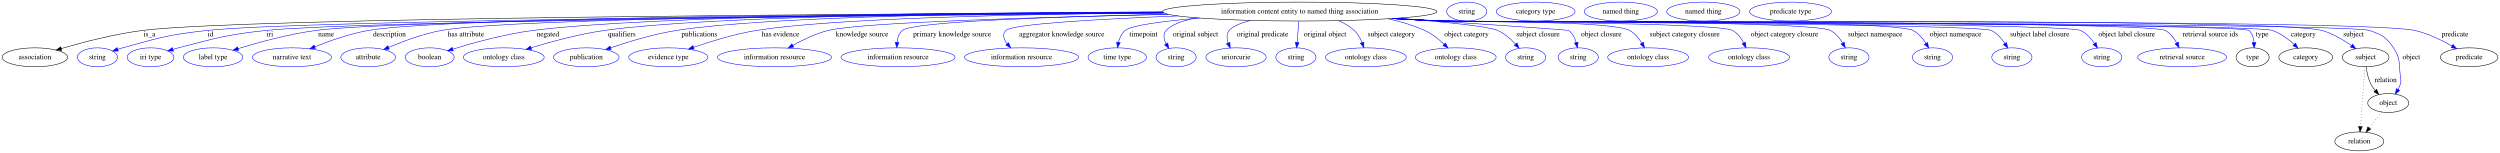
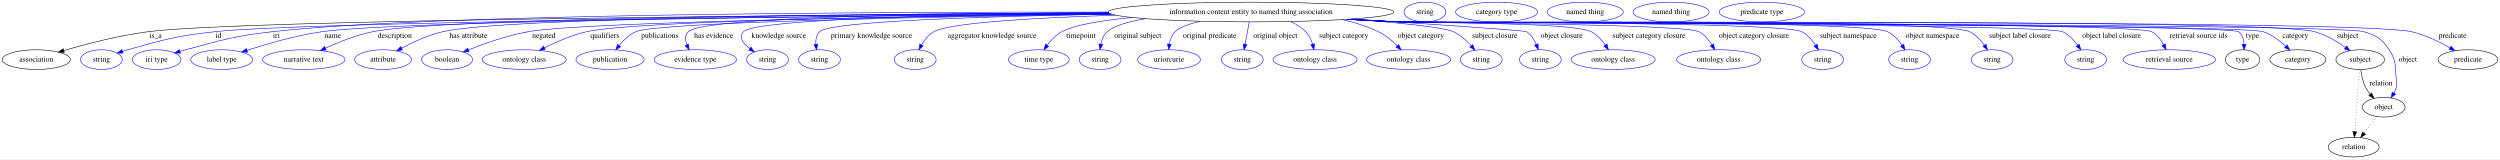
- <svg xmlns="http://www.w3.org/2000/svg" width="4756pt" height="291pt" viewBox="0.00 0.00 4755.99 291.00">
+ <svg xmlns="http://www.w3.org/2000/svg" width="4571pt" height="291pt" viewBox="0.00 0.00 4570.99 291.00">
  <g id="graph0" class="graph" transform="scale(1 1) rotate(0) translate(4 287)">
-     <polygon fill="white" stroke="transparent" points="-4,4 -4,-287 4751.99,-287 4751.99,4 -4,4" />
+     <polygon fill="white" stroke="transparent" points="-4,4 -4,-287 4566.99,-287 4566.99,4 -4,4" />
    <g id="node1" class="node">
-       <ellipse fill="none" stroke="black" cx="2468.39" cy="-265" rx="261.05" ry="18" />
-       <text text-anchor="middle" x="2468.39" y="-261.3" font-family="Times,serif" font-size="14.00">information content entity to named thing association</text>
+       <ellipse fill="none" stroke="black" cx="2283.39" cy="-265" rx="261.05" ry="18" />
+       <text text-anchor="middle" x="2283.39" y="-261.3" font-family="Times,serif" font-size="14.00">information content entity to named thing association</text>
    </g>
    <g id="node2" class="node">
      <ellipse fill="none" stroke="black" cx="62.39" cy="-178" rx="62.29" ry="18" />
      <text text-anchor="middle" x="62.39" y="-174.3" font-family="Times,serif" font-size="14.00">association</text>
    </g>
    <g id="edge1" class="edge">
-       <path fill="none" stroke="black" d="M2208.4,-263.14C1667.16,-260.89 453.98,-253.17 266.39,-229 213.1,-222.13 153.57,-206.61 112.64,-194.66" />
-       <polygon fill="black" stroke="black" points="113.49,-191.27 102.91,-191.79 111.51,-197.98 113.49,-191.27" />
+       <path fill="none" stroke="black" d="M2023.73,-262.73C1518.07,-259.77 435.77,-250.95 266.39,-229 213.11,-222.1 153.58,-206.57 112.65,-194.64" />
+       <polygon fill="black" stroke="black" points="113.5,-191.24 102.91,-191.77 111.52,-197.96 113.5,-191.24" />
      <text text-anchor="middle" x="280.39" y="-217.8" font-family="Times,serif" font-size="14.00">is_a</text>
    </g>
    <g id="node3" class="node">
      <ellipse fill="none" stroke="blue" cx="181.39" cy="-178" rx="38.19" ry="18" />
      <text text-anchor="middle" x="181.39" y="-174.3" font-family="Times,serif" font-size="14.00">string</text>
    </g>
    <g id="edge2" class="edge">
-       <path fill="none" stroke="blue" d="M2209.78,-262.35C1692.63,-258.65 565.38,-248.46 389.39,-229 317.23,-221.02 299.34,-215.5 229.39,-196 226.29,-195.13 223.09,-194.17 219.89,-193.15" />
-       <polygon fill="blue" stroke="blue" points="220.97,-189.82 210.38,-189.98 218.76,-196.46 220.97,-189.82" />
-       <text text-anchor="middle" x="396.39" y="-217.8" font-family="Times,serif" font-size="14.00">id</text>
+       <path fill="none" stroke="blue" d="M2025.65,-261.91C1545.06,-257.61 546.33,-246.69 388.39,-229 316.67,-220.97 298.9,-215.43 229.39,-196 226.29,-195.13 223.09,-194.17 219.89,-193.15" />
+       <polygon fill="blue" stroke="blue" points="220.98,-189.82 210.38,-189.98 218.76,-196.46 220.98,-189.82" />
+       <text text-anchor="middle" x="395.39" y="-217.8" font-family="Times,serif" font-size="14.00">id</text>
    </g>
    <g id="node4" class="node">
      <ellipse fill="none" stroke="blue" cx="282.39" cy="-178" rx="44.39" ry="18" />
      <text text-anchor="middle" x="282.39" y="-174.3" font-family="Times,serif" font-size="14.00">iri type</text>
    </g>
    <g id="edge3" class="edge">
-       <path fill="none" stroke="blue" d="M2210.49,-261.98C1715.5,-257.72 666.47,-246.73 501.39,-229 426.6,-220.97 408.22,-214.85 335.39,-196 332.02,-195.13 328.54,-194.16 325.06,-193.15" />
-       <polygon fill="blue" stroke="blue" points="325.89,-189.74 315.3,-190.2 323.86,-196.44 325.89,-189.74" />
-       <text text-anchor="middle" x="509.39" y="-217.8" font-family="Times,serif" font-size="14.00">iri</text>
+       <path fill="none" stroke="blue" d="M2022.07,-264.87C1598.69,-265.27 781.2,-261.58 493.39,-229 422.11,-220.93 404.75,-214.31 335.39,-196 332.02,-195.11 328.55,-194.13 325.07,-193.11" />
+       <polygon fill="blue" stroke="blue" points="325.9,-189.71 315.32,-190.15 323.87,-196.4 325.9,-189.71" />
+       <text text-anchor="middle" x="501.39" y="-217.8" font-family="Times,serif" font-size="14.00">iri</text>
    </g>
    <g id="node5" class="node">
      <ellipse fill="none" stroke="blue" cx="401.39" cy="-178" rx="56.59" ry="18" />
      <text text-anchor="middle" x="401.39" y="-174.3" font-family="Times,serif" font-size="14.00">label type</text>
    </g>
    <g id="edge4" class="edge">
-       <path fill="none" stroke="blue" d="M2209.54,-262.49C1733.06,-259.21 751.51,-250 596.39,-229 545.26,-222.08 488.24,-206.51 449.14,-194.57" />
-       <polygon fill="blue" stroke="blue" points="449.94,-191.15 439.35,-191.54 447.87,-197.84 449.94,-191.15" />
-       <text text-anchor="middle" x="616.39" y="-217.8" font-family="Times,serif" font-size="14.00">name</text>
+       <path fill="none" stroke="blue" d="M2025.28,-262.18C1584.94,-258.55 722.54,-248.98 584.39,-229 537.02,-222.15 484.46,-206.96 447.86,-195.11" />
+       <polygon fill="blue" stroke="blue" points="448.57,-191.66 437.98,-191.87 446.39,-198.31 448.57,-191.66" />
+       <text text-anchor="middle" x="604.39" y="-217.8" font-family="Times,serif" font-size="14.00">name</text>
    </g>
    <g id="node6" class="node">
      <ellipse fill="none" stroke="blue" cx="551.39" cy="-178" rx="75.29" ry="18" />
      <text text-anchor="middle" x="551.39" y="-174.3" font-family="Times,serif" font-size="14.00">narrative text</text>
    </g>
    <g id="edge5" class="edge">
-       <path fill="none" stroke="blue" d="M2208.08,-263.34C1751.46,-261.5 840.67,-254.64 696.39,-229 661.33,-222.77 623.33,-209.4 595.03,-198.06" />
-       <polygon fill="blue" stroke="blue" points="596.03,-194.68 585.45,-194.14 593.38,-201.16 596.03,-194.68" />
-       <text text-anchor="middle" x="736.89" y="-217.8" font-family="Times,serif" font-size="14.00">description</text>
+       <path fill="none" stroke="blue" d="M2022.86,-263.38C1601.62,-261.61 805.05,-254.85 677.39,-229 647.36,-222.92 615.28,-210.09 591.01,-198.95" />
+       <polygon fill="blue" stroke="blue" points="592.31,-195.69 581.77,-194.62 589.34,-202.03 592.31,-195.69" />
+       <text text-anchor="middle" x="717.89" y="-217.8" font-family="Times,serif" font-size="14.00">description</text>
    </g>
    <g id="node7" class="node">
      <ellipse fill="none" stroke="blue" cx="696.39" cy="-178" rx="51.99" ry="18" />
      <text text-anchor="middle" x="696.39" y="-174.3" font-family="Times,serif" font-size="14.00">attribute</text>
    </g>
    <g id="edge6" class="edge">
-       <path fill="none" stroke="blue" d="M2208.28,-263.03C1781.35,-260.75 966.09,-253.24 835.39,-229 800.43,-222.52 762.57,-208.39 735.2,-196.8" />
-       <polygon fill="blue" stroke="blue" points="736.55,-193.57 725.98,-192.82 733.78,-200 736.55,-193.57" />
-       <text text-anchor="middle" x="882.39" y="-217.8" font-family="Times,serif" font-size="14.00">has attribute</text>
+       <path fill="none" stroke="blue" d="M2022.92,-263.54C1630.25,-261.99 920.16,-255.49 805.39,-229 778.89,-222.88 751.04,-209.98 730.13,-198.82" />
+       <polygon fill="blue" stroke="blue" points="731.78,-195.73 721.33,-194.01 728.42,-201.87 731.78,-195.73" />
+       <text text-anchor="middle" x="852.39" y="-217.8" font-family="Times,serif" font-size="14.00">has attribute</text>
    </g>
    <g id="node8" class="node">
      <ellipse fill="none" stroke="blue" cx="813.39" cy="-178" rx="46.59" ry="18" />
      <text text-anchor="middle" x="813.39" y="-174.3" font-family="Times,serif" font-size="14.00">boolean</text>
    </g>
    <g id="edge7" class="edge">
-       <path fill="none" stroke="blue" d="M2207.27,-264.18C1851.5,-263.32 1233.16,-257.56 1009.39,-229 956.09,-222.2 896.47,-205.66 857.14,-193.46" />
-       <polygon fill="blue" stroke="blue" points="858.18,-190.12 847.59,-190.46 856.09,-196.79 858.18,-190.12" />
-       <text text-anchor="middle" x="1038.39" y="-217.8" font-family="Times,serif" font-size="14.00">negated</text>
+       <path fill="none" stroke="blue" d="M2027.34,-261.33C1672.39,-257 1062.87,-247.06 961.39,-229 923.37,-222.23 881.85,-207.52 852.5,-195.8" />
+       <polygon fill="blue" stroke="blue" points="853.61,-192.48 843.03,-191.96 850.98,-198.96 853.61,-192.48" />
+       <text text-anchor="middle" x="990.39" y="-217.8" font-family="Times,serif" font-size="14.00">negated</text>
    </g>
    <g id="node9" class="node">
      <ellipse fill="none" stroke="blue" cx="954.39" cy="-178" rx="76.89" ry="18" />
      <text text-anchor="middle" x="954.39" y="-174.3" font-family="Times,serif" font-size="14.00">ontology class</text>
    </g>
    <g id="edge8" class="edge">
-       <path fill="none" stroke="blue" d="M2207.29,-264.18C1881.43,-263.17 1342.95,-257.09 1145.39,-229 1097.58,-222.2 1044.53,-207.74 1006.5,-196.11" />
-       <polygon fill="blue" stroke="blue" points="1007.27,-192.68 996.68,-193.07 1005.2,-199.37 1007.27,-192.68" />
-       <text text-anchor="middle" x="1178.89" y="-217.8" font-family="Times,serif" font-size="14.00">qualifiers</text>
+       <path fill="none" stroke="blue" d="M2026.03,-261.82C1696.99,-258.23 1158.79,-249.32 1068.39,-229 1041.58,-222.97 1013.27,-210.59 991.57,-199.66" />
+       <polygon fill="blue" stroke="blue" points="992.89,-196.4 982.4,-194.93 989.68,-202.63 992.89,-196.4" />
+       <text text-anchor="middle" x="1101.89" y="-217.8" font-family="Times,serif" font-size="14.00">qualifiers</text>
    </g>
    <g id="node10" class="node">
      <ellipse fill="none" stroke="blue" cx="1111.39" cy="-178" rx="62.29" ry="18" />
      <text text-anchor="middle" x="1111.39" y="-174.3" font-family="Times,serif" font-size="14.00">publication</text>
    </g>
    <g id="edge9" class="edge">
-       <path fill="none" stroke="blue" d="M2207.19,-264.04C1913.04,-262.71 1453.75,-256.12 1282.39,-229 1239.3,-222.18 1191.77,-207.69 1157.78,-196.06" />
-       <polygon fill="blue" stroke="blue" points="1158.73,-192.68 1148.13,-192.71 1156.43,-199.29 1158.73,-192.68" />
-       <text text-anchor="middle" x="1326.39" y="-217.8" font-family="Times,serif" font-size="14.00">publications</text>
+       <path fill="none" stroke="blue" d="M2028.49,-260.98C1708.77,-256.48 1197.36,-246.57 1158.39,-229 1146.35,-223.57 1135.91,-213.45 1127.96,-203.73" />
+       <polygon fill="blue" stroke="blue" points="1130.73,-201.6 1121.88,-195.78 1125.17,-205.85 1130.73,-201.6" />
+       <text text-anchor="middle" x="1202.39" y="-217.8" font-family="Times,serif" font-size="14.00">publications</text>
    </g>
    <g id="node11" class="node">
      <ellipse fill="none" stroke="blue" cx="1267.39" cy="-178" rx="75.29" ry="18" />
      <text text-anchor="middle" x="1267.39" y="-174.3" font-family="Times,serif" font-size="14.00">evidence type</text>
    </g>
    <g id="edge10" class="edge">
-       <path fill="none" stroke="blue" d="M2208.83,-262.8C1952.16,-260.25 1577.64,-252.47 1434.39,-229 1393.52,-222.3 1348.63,-208.48 1315.69,-197.06" />
-       <polygon fill="blue" stroke="blue" points="1316.47,-193.62 1305.87,-193.61 1314.14,-200.23 1316.47,-193.62" />
-       <text text-anchor="middle" x="1480.89" y="-217.8" font-family="Times,serif" font-size="14.00">has evidence</text>
+       <path fill="none" stroke="blue" d="M2022.3,-264.05C1726.23,-262.79 1280.8,-256.32 1254.39,-229 1248.24,-222.63 1248.77,-213.73 1251.74,-205.2" />
+       <polygon fill="blue" stroke="blue" points="1255.02,-206.44 1255.91,-195.88 1248.63,-203.57 1255.02,-206.44" />
+       <text text-anchor="middle" x="1300.89" y="-217.8" font-family="Times,serif" font-size="14.00">has evidence</text>
    </g>
    <g id="node12" class="node">
-       <ellipse fill="none" stroke="blue" cx="1469.39" cy="-178" rx="108.58" ry="18" />
-       <text text-anchor="middle" x="1469.39" y="-174.3" font-family="Times,serif" font-size="14.00">information resource</text>
+       <ellipse fill="none" stroke="blue" cx="1399.39" cy="-178" rx="38.19" ry="18" />
+       <text text-anchor="middle" x="1399.39" y="-174.3" font-family="Times,serif" font-size="14.00">string</text>
    </g>
    <g id="edge11" class="edge">
-       <path fill="none" stroke="blue" d="M2219.14,-259.56C1975.54,-254.37 1632.59,-244.46 1571.39,-229 1547.9,-223.07 1523.45,-211.31 1504.39,-200.68" />
-       <polygon fill="blue" stroke="blue" points="1505.91,-197.52 1495.49,-195.59 1502.43,-203.59 1505.91,-197.52" />
-       <text text-anchor="middle" x="1635.89" y="-217.8" font-family="Times,serif" font-size="14.00">knowledge source</text>
+       <path fill="none" stroke="blue" d="M2023.72,-262.96C1757.3,-260.57 1378.46,-252.95 1355.39,-229 1345.85,-219.09 1354.68,-207.6 1366.86,-198.13" />
+       <polygon fill="blue" stroke="blue" points="1369.05,-200.87 1375.19,-192.24 1365.01,-195.15 1369.05,-200.87" />
+       <text text-anchor="middle" x="1419.89" y="-217.8" font-family="Times,serif" font-size="14.00">knowledge source</text>
    </g>
    <g id="node13" class="node">
-       <ellipse fill="none" stroke="blue" cx="1704.39" cy="-178" rx="108.58" ry="18" />
-       <text text-anchor="middle" x="1704.39" y="-174.3" font-family="Times,serif" font-size="14.00">information resource</text>
+       <ellipse fill="none" stroke="blue" cx="1494.39" cy="-178" rx="38.19" ry="18" />
+       <text text-anchor="middle" x="1494.39" y="-174.3" font-family="Times,serif" font-size="14.00">string</text>
    </g>
    <g id="edge12" class="edge">
-       <path fill="none" stroke="blue" d="M2217.6,-259.89C2004.96,-255.23 1731.39,-245.97 1712.39,-229 1706.06,-223.34 1703.36,-214.82 1702.47,-206.41" />
-       <polygon fill="blue" stroke="blue" points="1705.97,-206.29 1702.14,-196.41 1698.97,-206.52 1705.97,-206.29" />
-       <text text-anchor="middle" x="1807.39" y="-217.8" font-family="Times,serif" font-size="14.00">primary knowledge source</text>
+       <path fill="none" stroke="blue" d="M2028.21,-261.06C1804.84,-257.18 1512.97,-248.42 1494.39,-229 1488.59,-222.94 1487.17,-214.32 1487.65,-205.94" />
+       <polygon fill="blue" stroke="blue" points="1491.12,-206.42 1489.02,-196.04 1484.19,-205.47 1491.12,-206.42" />
+       <text text-anchor="middle" x="1589.39" y="-217.8" font-family="Times,serif" font-size="14.00">primary knowledge source</text>
    </g>
    <g id="node14" class="node">
-       <ellipse fill="none" stroke="blue" cx="1939.39" cy="-178" rx="108.58" ry="18" />
-       <text text-anchor="middle" x="1939.39" y="-174.3" font-family="Times,serif" font-size="14.00">information resource</text>
+       <ellipse fill="none" stroke="blue" cx="1669.39" cy="-178" rx="38.19" ry="18" />
+       <text text-anchor="middle" x="1669.39" y="-174.3" font-family="Times,serif" font-size="14.00">string</text>
    </g>
    <g id="edge13" class="edge">
-       <path fill="none" stroke="blue" d="M2236.85,-256.66C2088.32,-250.77 1921.09,-241.45 1909.39,-229 1902.39,-221.54 1905.59,-212.18 1912.03,-203.58" />
-       <polygon fill="blue" stroke="blue" points="1914.73,-205.81 1918.66,-195.97 1909.45,-201.22 1914.73,-205.81" />
-       <text text-anchor="middle" x="2015.89" y="-217.8" font-family="Times,serif" font-size="14.00">aggregator knowledge source</text>
+       <path fill="none" stroke="blue" d="M2035.79,-259.17C1891.78,-254.59 1732.91,-245.78 1703.39,-229 1693.81,-223.55 1686.37,-214.16 1680.93,-204.98" />
+       <polygon fill="blue" stroke="blue" points="1683.94,-203.19 1676.14,-196.02 1677.76,-206.49 1683.94,-203.19" />
+       <text text-anchor="middle" x="1809.89" y="-217.8" font-family="Times,serif" font-size="14.00">aggregator knowledge source</text>
    </g>
    <g id="node15" class="node">
-       <ellipse fill="none" stroke="blue" cx="2121.39" cy="-178" rx="55.49" ry="18" />
-       <text text-anchor="middle" x="2121.39" y="-174.3" font-family="Times,serif" font-size="14.00">time type</text>
+       <ellipse fill="none" stroke="blue" cx="1895.39" cy="-178" rx="55.49" ry="18" />
+       <text text-anchor="middle" x="1895.39" y="-174.3" font-family="Times,serif" font-size="14.00">time type</text>
    </g>
    <g id="edge14" class="edge">
-       <path fill="none" stroke="blue" d="M2278.19,-252.64C2210.83,-246.96 2148.58,-239.1 2136.39,-229 2129.65,-223.41 2125.86,-214.91 2123.75,-206.49" />
-       <polygon fill="blue" stroke="blue" points="2127.17,-205.69 2121.94,-196.47 2120.28,-206.94 2127.17,-205.69" />
-       <text text-anchor="middle" x="2171.39" y="-217.8" font-family="Times,serif" font-size="14.00">timepoint</text>
+       <path fill="none" stroke="blue" d="M2065.91,-254.96C2011.31,-249.8 1961.41,-241.7 1937.39,-229 1926.65,-223.32 1917.54,-213.63 1910.58,-204.28" />
+       <polygon fill="blue" stroke="blue" points="1913.37,-202.16 1904.81,-195.92 1907.61,-206.14 1913.37,-202.16" />
+       <text text-anchor="middle" x="1972.39" y="-217.8" font-family="Times,serif" font-size="14.00">timepoint</text>
    </g>
    <g id="node16" class="node">
-       <ellipse fill="none" stroke="blue" cx="2233.39" cy="-178" rx="38.19" ry="18" />
-       <text text-anchor="middle" x="2233.39" y="-174.3" font-family="Times,serif" font-size="14.00">string</text>
+       <ellipse fill="none" stroke="blue" cx="2007.39" cy="-178" rx="38.19" ry="18" />
+       <text text-anchor="middle" x="2007.39" y="-174.3" font-family="Times,serif" font-size="14.00">string</text>
    </g>
    <g id="edge15" class="edge">
-       <path fill="none" stroke="blue" d="M2272.29,-253.08C2245.6,-247.76 2224.05,-240.07 2214.39,-229 2208.14,-221.83 2209.94,-212.39 2214.34,-203.65" />
-       <polygon fill="blue" stroke="blue" points="2217.44,-205.28 2219.64,-194.92 2211.46,-201.65 2217.44,-205.28" />
-       <text text-anchor="middle" x="2270.39" y="-217.8" font-family="Times,serif" font-size="14.00">original subject</text>
+       <path fill="none" stroke="blue" d="M2090.68,-252.83C2059.23,-247.62 2032.86,-240.03 2020.39,-229 2013.9,-223.25 2010.46,-214.72 2008.69,-206.31" />
+       <polygon fill="blue" stroke="blue" points="2012.14,-205.74 2007.26,-196.33 2005.21,-206.72 2012.14,-205.74" />
+       <text text-anchor="middle" x="2076.39" y="-217.8" font-family="Times,serif" font-size="14.00">original subject</text>
    </g>
    <g id="node17" class="node">
-       <ellipse fill="none" stroke="blue" cx="2347.39" cy="-178" rx="57.39" ry="18" />
-       <text text-anchor="middle" x="2347.39" y="-174.3" font-family="Times,serif" font-size="14.00">uriorcurie</text>
+       <ellipse fill="none" stroke="blue" cx="2133.39" cy="-178" rx="57.39" ry="18" />
+       <text text-anchor="middle" x="2133.39" y="-174.3" font-family="Times,serif" font-size="14.00">uriorcurie</text>
    </g>
    <g id="edge16" class="edge">
-       <path fill="none" stroke="blue" d="M2374.84,-248.19C2356.14,-243.12 2340.38,-236.75 2334.39,-229 2329.11,-222.16 2329.65,-213.39 2332.37,-205.11" />
-       <polygon fill="blue" stroke="blue" points="2335.65,-206.33 2336.35,-195.76 2329.21,-203.59 2335.65,-206.33" />
-       <text text-anchor="middle" x="2397.89" y="-217.8" font-family="Times,serif" font-size="14.00">original predicate</text>
+       <path fill="none" stroke="blue" d="M2190.05,-248.17C2169.56,-243 2151.76,-236.59 2144.39,-229 2138.56,-222.99 2135.53,-214.63 2134.03,-206.47" />
+       <polygon fill="blue" stroke="blue" points="2137.5,-205.94 2132.86,-196.42 2130.54,-206.76 2137.5,-205.94" />
+       <text text-anchor="middle" x="2207.89" y="-217.8" font-family="Times,serif" font-size="14.00">original predicate</text>
    </g>
    <g id="node18" class="node">
-       <ellipse fill="none" stroke="blue" cx="2461.39" cy="-178" rx="38.19" ry="18" />
-       <text text-anchor="middle" x="2461.39" y="-174.3" font-family="Times,serif" font-size="14.00">string</text>
+       <ellipse fill="none" stroke="blue" cx="2267.39" cy="-178" rx="38.19" ry="18" />
+       <text text-anchor="middle" x="2267.39" y="-174.3" font-family="Times,serif" font-size="14.00">string</text>
    </g>
    <g id="edge17" class="edge">
-       <path fill="none" stroke="blue" d="M2466.98,-246.8C2466.02,-235.16 2464.73,-219.55 2463.64,-206.24" />
-       <polygon fill="blue" stroke="blue" points="2467.12,-205.85 2462.81,-196.18 2460.14,-206.43 2467.12,-205.85" />
-       <text text-anchor="middle" x="2516.89" y="-217.8" font-family="Times,serif" font-size="14.00">original object</text>
+       <path fill="none" stroke="blue" d="M2280.16,-246.8C2277.97,-235.16 2275.03,-219.55 2272.52,-206.24" />
+       <polygon fill="blue" stroke="blue" points="2275.92,-205.36 2270.63,-196.18 2269.04,-206.65 2275.92,-205.36" />
+       <text text-anchor="middle" x="2327.89" y="-217.8" font-family="Times,serif" font-size="14.00">original object</text>
    </g>
    <g id="node19" class="node">
-       <ellipse fill="none" stroke="blue" cx="2594.39" cy="-178" rx="76.89" ry="18" />
-       <text text-anchor="middle" x="2594.39" y="-174.3" font-family="Times,serif" font-size="14.00">ontology class</text>
+       <ellipse fill="none" stroke="blue" cx="2400.39" cy="-178" rx="76.89" ry="18" />
+       <text text-anchor="middle" x="2400.39" y="-174.3" font-family="Times,serif" font-size="14.00">ontology class</text>
    </g>
    <g id="edge18" class="edge">
-       <path fill="none" stroke="blue" d="M2542.56,-247.66C2553.42,-242.93 2563.82,-236.84 2572.39,-229 2579.14,-222.84 2583.92,-214.24 2587.26,-205.9" />
-       <polygon fill="blue" stroke="blue" points="2590.59,-207 2590.56,-196.4 2583.97,-204.7 2590.59,-207" />
-       <text text-anchor="middle" x="2642.89" y="-217.8" font-family="Times,serif" font-size="14.00">subject category</text>
+       <path fill="none" stroke="blue" d="M2355.83,-247.65C2366.01,-242.93 2375.63,-236.84 2383.39,-229 2389.54,-222.8 2393.47,-214.29 2395.98,-206.04" />
+       <polygon fill="blue" stroke="blue" points="2399.38,-206.85 2398.38,-196.3 2392.59,-205.17 2399.38,-206.85" />
+       <text text-anchor="middle" x="2452.89" y="-217.8" font-family="Times,serif" font-size="14.00">subject category</text>
    </g>
    <g id="node20" class="node">
-       <ellipse fill="none" stroke="blue" cx="2765.39" cy="-178" rx="76.89" ry="18" />
-       <text text-anchor="middle" x="2765.39" y="-174.3" font-family="Times,serif" font-size="14.00">ontology class</text>
+       <ellipse fill="none" stroke="blue" cx="2571.39" cy="-178" rx="76.89" ry="18" />
+       <text text-anchor="middle" x="2571.39" y="-174.3" font-family="Times,serif" font-size="14.00">ontology class</text>
    </g>
    <g id="edge19" class="edge">
-       <path fill="none" stroke="blue" d="M2636.93,-251.21C2660.87,-245.98 2684.7,-238.8 2706.39,-229 2720.04,-222.83 2733,-212.54 2743.28,-202.9" />
-       <polygon fill="blue" stroke="blue" points="2745.9,-205.23 2750.58,-195.73 2740.99,-200.24 2745.9,-205.23" />
-       <text text-anchor="middle" x="2785.89" y="-217.8" font-family="Times,serif" font-size="14.00">object category</text>
+       <path fill="none" stroke="blue" d="M2450.55,-251.15C2473.32,-245.9 2495.89,-238.74 2516.39,-229 2529.27,-222.88 2541.28,-212.74 2550.76,-203.17" />
+       <polygon fill="blue" stroke="blue" points="2553.48,-205.39 2557.8,-195.72 2548.39,-200.59 2553.48,-205.39" />
+       <text text-anchor="middle" x="2593.89" y="-217.8" font-family="Times,serif" font-size="14.00">object category</text>
    </g>
    <g id="node21" class="node">
-       <ellipse fill="none" stroke="blue" cx="2898.39" cy="-178" rx="38.19" ry="18" />
-       <text text-anchor="middle" x="2898.39" y="-174.3" font-family="Times,serif" font-size="14.00">string</text>
+       <ellipse fill="none" stroke="blue" cx="2704.39" cy="-178" rx="38.19" ry="18" />
+       <text text-anchor="middle" x="2704.39" y="-174.3" font-family="Times,serif" font-size="14.00">string</text>
    </g>
    <g id="edge20" class="edge">
-       <path fill="none" stroke="blue" d="M2652.76,-252.23C2739.05,-245.75 2826.96,-237.33 2845.39,-229 2858.31,-223.16 2870.07,-212.86 2879.22,-203.11" />
-       <polygon fill="blue" stroke="blue" points="2881.94,-205.32 2885.96,-195.51 2876.71,-200.67 2881.94,-205.32" />
-       <text text-anchor="middle" x="2921.89" y="-217.8" font-family="Times,serif" font-size="14.00">subject closure</text>
+       <path fill="none" stroke="blue" d="M2466.21,-252.13C2550.33,-245.66 2635.51,-237.31 2653.39,-229 2665.87,-223.2 2677.11,-213.04 2685.84,-203.39" />
+       <polygon fill="blue" stroke="blue" points="2688.74,-205.38 2692.56,-195.5 2683.41,-200.84 2688.74,-205.38" />
+       <text text-anchor="middle" x="2728.89" y="-217.8" font-family="Times,serif" font-size="14.00">subject closure</text>
    </g>
    <g id="node22" class="node">
-       <ellipse fill="none" stroke="blue" cx="2998.39" cy="-178" rx="38.19" ry="18" />
-       <text text-anchor="middle" x="2998.39" y="-174.3" font-family="Times,serif" font-size="14.00">string</text>
+       <ellipse fill="none" stroke="blue" cx="2812.39" cy="-178" rx="38.19" ry="18" />
+       <text text-anchor="middle" x="2812.39" y="-174.3" font-family="Times,serif" font-size="14.00">string</text>
    </g>
    <g id="edge21" class="edge">
-       <path fill="none" stroke="blue" d="M2650.96,-252.09C2797.34,-242.45 2978.7,-230.28 2980.39,-229 2987.7,-223.49 2992.04,-214.74 2994.63,-206.09" />
-       <polygon fill="blue" stroke="blue" points="2998.07,-206.72 2996.92,-196.19 2991.26,-205.14 2998.07,-206.72" />
-       <text text-anchor="middle" x="3042.39" y="-217.8" font-family="Times,serif" font-size="14.00">object closure</text>
+       <path fill="none" stroke="blue" d="M2467.89,-252.23C2610.38,-242.98 2783.96,-231.29 2787.39,-229 2795.49,-223.6 2801.08,-214.76 2804.88,-206" />
+       <polygon fill="blue" stroke="blue" points="2808.27,-206.93 2808.46,-196.34 2801.71,-204.5 2808.27,-206.93" />
+       <text text-anchor="middle" x="2851.39" y="-217.8" font-family="Times,serif" font-size="14.00">object closure</text>
    </g>
    <g id="node23" class="node">
-       <ellipse fill="none" stroke="blue" cx="3131.39" cy="-178" rx="76.89" ry="18" />
-       <text text-anchor="middle" x="3131.39" y="-174.3" font-family="Times,serif" font-size="14.00">ontology class</text>
+       <ellipse fill="none" stroke="blue" cx="2945.39" cy="-178" rx="76.89" ry="18" />
+       <text text-anchor="middle" x="2945.39" y="-174.3" font-family="Times,serif" font-size="14.00">ontology class</text>
    </g>
    <g id="edge22" class="edge">
-       <path fill="none" stroke="blue" d="M2652.05,-252.17C2681.27,-250.38 2711.15,-248.6 2739.39,-247 2779.05,-244.76 3061.64,-248.22 3096.39,-229 3106.13,-223.62 3113.77,-214.24 3119.39,-205.05" />
-       <polygon fill="blue" stroke="blue" points="3122.57,-206.52 3124.34,-196.07 3116.45,-203.13 3122.57,-206.52" />
-       <text text-anchor="middle" x="3200.89" y="-217.8" font-family="Times,serif" font-size="14.00">subject category closure</text>
+       <path fill="none" stroke="blue" d="M2467.05,-252.19C2496.27,-250.4 2526.16,-248.61 2554.39,-247 2593.38,-244.78 2870.64,-246.81 2905.39,-229 2916,-223.56 2924.73,-213.92 2931.31,-204.53" />
+       <polygon fill="blue" stroke="blue" points="2934.25,-206.42 2936.73,-196.12 2928.37,-202.63 2934.25,-206.42" />
+       <text text-anchor="middle" x="3010.89" y="-217.8" font-family="Times,serif" font-size="14.00">subject category closure</text>
    </g>
    <g id="node24" class="node">
-       <ellipse fill="none" stroke="blue" cx="3323.39" cy="-178" rx="76.89" ry="18" />
-       <text text-anchor="middle" x="3323.39" y="-174.3" font-family="Times,serif" font-size="14.00">ontology class</text>
+       <ellipse fill="none" stroke="blue" cx="3138.39" cy="-178" rx="76.89" ry="18" />
+       <text text-anchor="middle" x="3138.39" y="-174.3" font-family="Times,serif" font-size="14.00">ontology class</text>
    </g>
    <g id="edge23" class="edge">
-       <path fill="none" stroke="blue" d="M2648.38,-251.95C2678.75,-250.13 2709.96,-248.4 2739.39,-247 2770.1,-245.54 3265.78,-244.38 3292.39,-229 3301.58,-223.69 3308.42,-214.45 3313.3,-205.35" />
-       <polygon fill="blue" stroke="blue" points="3316.57,-206.62 3317.69,-196.09 3310.25,-203.62 3316.57,-206.62" />
-       <text text-anchor="middle" x="3390.89" y="-217.8" font-family="Times,serif" font-size="14.00">object category closure</text>
+       <path fill="none" stroke="blue" d="M2463.75,-251.93C2494,-250.13 2525.08,-248.4 2554.39,-247 2584.82,-245.55 3075.52,-243.33 3102.39,-229 3112.41,-223.66 3120.31,-214.16 3126.12,-204.86" />
+       <polygon fill="blue" stroke="blue" points="3129.17,-206.58 3131.06,-196.16 3123.08,-203.13 3129.17,-206.58" />
+       <text text-anchor="middle" x="3202.89" y="-217.8" font-family="Times,serif" font-size="14.00">object category closure</text>
    </g>
    <g id="node25" class="node">
-       <ellipse fill="none" stroke="blue" cx="3513.39" cy="-178" rx="38.19" ry="18" />
-       <text text-anchor="middle" x="3513.39" y="-174.3" font-family="Times,serif" font-size="14.00">string</text>
+       <ellipse fill="none" stroke="blue" cx="3328.39" cy="-178" rx="38.19" ry="18" />
+       <text text-anchor="middle" x="3328.39" y="-174.3" font-family="Times,serif" font-size="14.00">string</text>
    </g>
    <g id="edge24" class="edge">
-       <path fill="none" stroke="blue" d="M2646.91,-251.83C2677.74,-250 2709.49,-248.3 2739.39,-247 2780.42,-245.21 3442.2,-248.41 3478.39,-229 3488.2,-223.74 3495.85,-214.39 3501.46,-205.18" />
-       <polygon fill="blue" stroke="blue" points="3504.66,-206.63 3506.4,-196.18 3498.52,-203.26 3504.66,-206.63" />
-       <text text-anchor="middle" x="3563.39" y="-217.8" font-family="Times,serif" font-size="14.00">subject namespace</text>
+       <path fill="none" stroke="blue" d="M2461.91,-251.83C2492.74,-250.01 2524.49,-248.3 2554.39,-247 2595.26,-245.22 3253.98,-247.62 3290.39,-229 3300.84,-223.66 3309.22,-213.97 3315.42,-204.54" />
+       <polygon fill="blue" stroke="blue" points="3318.57,-206.1 3320.7,-195.72 3312.56,-202.5 3318.57,-206.1" />
+       <text text-anchor="middle" x="3375.39" y="-217.8" font-family="Times,serif" font-size="14.00">subject namespace</text>
    </g>
    <g id="node26" class="node">
-       <ellipse fill="none" stroke="blue" cx="3672.39" cy="-178" rx="38.19" ry="18" />
-       <text text-anchor="middle" x="3672.39" y="-174.3" font-family="Times,serif" font-size="14.00">string</text>
+       <ellipse fill="none" stroke="blue" cx="3487.39" cy="-178" rx="38.19" ry="18" />
+       <text text-anchor="middle" x="3487.39" y="-174.3" font-family="Times,serif" font-size="14.00">string</text>
    </g>
    <g id="edge25" class="edge">
-       <path fill="none" stroke="blue" d="M2645.82,-251.78C2676.99,-249.95 2709.13,-248.25 2739.39,-247 2789.14,-244.94 3591.16,-251.85 3635.39,-229 3645.72,-223.67 3653.9,-213.98 3659.92,-204.55" />
-       <polygon fill="blue" stroke="blue" points="3663.04,-206.14 3665.02,-195.73 3656.98,-202.63 3663.04,-206.14" />
-       <text text-anchor="middle" x="3716.39" y="-217.8" font-family="Times,serif" font-size="14.00">object namespace</text>
+       <path fill="none" stroke="blue" d="M2460.82,-251.78C2491.99,-249.95 2524.13,-248.25 2554.39,-247 2603.97,-244.95 3402.89,-250.94 3447.39,-229 3458.23,-223.66 3467.08,-213.83 3473.67,-204.3" />
+       <polygon fill="blue" stroke="blue" points="3476.69,-206.08 3479.09,-195.76 3470.77,-202.33 3476.69,-206.08" />
+       <text text-anchor="middle" x="3529.39" y="-217.8" font-family="Times,serif" font-size="14.00">object namespace</text>
    </g>
    <g id="node27" class="node">
-       <ellipse fill="none" stroke="blue" cx="3823.39" cy="-178" rx="38.19" ry="18" />
-       <text text-anchor="middle" x="3823.39" y="-174.3" font-family="Times,serif" font-size="14.00">string</text>
+       <ellipse fill="none" stroke="blue" cx="3638.39" cy="-178" rx="38.19" ry="18" />
+       <text text-anchor="middle" x="3638.39" y="-174.3" font-family="Times,serif" font-size="14.00">string</text>
    </g>
    <g id="edge26" class="edge">
-       <path fill="none" stroke="blue" d="M2645.45,-251.73C2676.74,-249.9 2709.01,-248.21 2739.39,-247 2768.4,-245.84 3758.42,-241.96 3784.39,-229 3795.1,-223.66 3803.75,-213.83 3810.16,-204.3" />
-       <polygon fill="blue" stroke="blue" points="3813.15,-206.12 3815.4,-195.76 3807.18,-202.45 3813.15,-206.12" />
-       <text text-anchor="middle" x="3876.39" y="-217.8" font-family="Times,serif" font-size="14.00">subject label closure</text>
+       <path fill="none" stroke="blue" d="M2460.45,-251.73C2491.74,-249.9 2524.01,-248.21 2554.39,-247 2612.3,-244.69 3545.23,-254.24 3597.39,-229 3608.38,-223.68 3617.43,-213.87 3624.21,-204.33" />
+       <polygon fill="blue" stroke="blue" points="3627.25,-206.07 3629.78,-195.78 3621.39,-202.25 3627.25,-206.07" />
+       <text text-anchor="middle" x="3689.39" y="-217.8" font-family="Times,serif" font-size="14.00">subject label closure</text>
    </g>
    <g id="node28" class="node">
-       <ellipse fill="none" stroke="blue" cx="3994.39" cy="-178" rx="38.19" ry="18" />
-       <text text-anchor="middle" x="3994.39" y="-174.3" font-family="Times,serif" font-size="14.00">string</text>
+       <ellipse fill="none" stroke="blue" cx="3809.39" cy="-178" rx="38.19" ry="18" />
+       <text text-anchor="middle" x="3809.39" y="-174.3" font-family="Times,serif" font-size="14.00">string</text>
    </g>
    <g id="edge27" class="edge">
-       <path fill="none" stroke="blue" d="M2644.72,-251.71C2676.23,-249.87 2708.78,-248.19 2739.39,-247 2773.12,-245.69 3924.08,-243.85 3954.39,-229 3965.25,-223.68 3974.1,-213.87 3980.69,-204.33" />
-       <polygon fill="blue" stroke="blue" points="3983.7,-206.11 3986.1,-195.78 3977.79,-202.36 3983.7,-206.11" />
-       <text text-anchor="middle" x="4041.89" y="-217.8" font-family="Times,serif" font-size="14.00">object label closure</text>
+       <path fill="none" stroke="blue" d="M2459.72,-251.71C2491.23,-249.87 2523.78,-248.19 2554.39,-247 2588.07,-245.69 3736.96,-243.46 3767.39,-229 3778.53,-223.71 3787.78,-213.9 3794.74,-204.35" />
+       <polygon fill="blue" stroke="blue" points="3797.81,-206.06 3800.48,-195.81 3792,-202.16 3797.81,-206.06" />
+       <text text-anchor="middle" x="3856.89" y="-217.8" font-family="Times,serif" font-size="14.00">object label closure</text>
    </g>
    <g id="node29" class="node">
-       <ellipse fill="none" stroke="blue" cx="4147.39" cy="-178" rx="84.49" ry="18" />
-       <text text-anchor="middle" x="4147.39" y="-174.3" font-family="Times,serif" font-size="14.00">retrieval source</text>
+       <ellipse fill="none" stroke="blue" cx="3962.39" cy="-178" rx="84.49" ry="18" />
+       <text text-anchor="middle" x="3962.39" y="-174.3" font-family="Times,serif" font-size="14.00">retrieval source</text>
    </g>
    <g id="edge28" class="edge">
-       <path fill="none" stroke="blue" d="M2644.36,-251.69C2675.98,-249.84 2708.66,-248.16 2739.39,-247 2777.59,-245.55 4081.98,-247.57 4115.39,-229 4124.85,-223.74 4131.94,-214.39 4137,-205.18" />
-       <polygon fill="blue" stroke="blue" points="4140.15,-206.7 4141.41,-196.18 4133.87,-203.62 4140.15,-206.7" />
-       <text text-anchor="middle" x="4200.89" y="-217.8" font-family="Times,serif" font-size="14.00">retrieval source ids</text>
+       <path fill="none" stroke="blue" d="M2459.36,-251.69C2490.98,-249.84 2523.66,-248.16 2554.39,-247 2592.59,-245.55 3896.98,-247.57 3930.39,-229 3939.85,-223.74 3946.94,-214.39 3952,-205.18" />
+       <polygon fill="blue" stroke="blue" points="3955.15,-206.7 3956.41,-196.18 3948.87,-203.62 3955.15,-206.7" />
+       <text text-anchor="middle" x="4015.89" y="-217.8" font-family="Times,serif" font-size="14.00">retrieval source ids</text>
    </g>
    <g id="node30" class="node">
-       <ellipse fill="none" stroke="black" cx="4281.39" cy="-178" rx="31.4" ry="18" />
-       <text text-anchor="middle" x="4281.39" y="-174.3" font-family="Times,serif" font-size="14.00">type</text>
+       <ellipse fill="none" stroke="black" cx="4096.39" cy="-178" rx="31.4" ry="18" />
+       <text text-anchor="middle" x="4096.39" y="-174.3" font-family="Times,serif" font-size="14.00">type</text>
    </g>
    <g id="edge29" class="edge">
-       <path fill="none" stroke="blue" d="M2644.35,-251.66C2675.98,-249.81 2708.66,-248.14 2739.39,-247 2760.7,-246.21 4258.39,-243.09 4274.39,-229 4280.85,-223.32 4283.39,-214.65 4284.06,-206.11" />
-       <polygon fill="blue" stroke="blue" points="4287.56,-205.99 4284.09,-195.98 4280.56,-205.97 4287.56,-205.99" />
-       <text text-anchor="middle" x="4299.39" y="-217.8" font-family="Times,serif" font-size="14.00">type</text>
+       <path fill="none" stroke="blue" d="M2459.35,-251.66C2490.98,-249.81 2523.66,-248.14 2554.39,-247 2575.7,-246.21 4073.39,-243.09 4089.39,-229 4095.85,-223.32 4098.39,-214.65 4099.06,-206.11" />
+       <polygon fill="blue" stroke="blue" points="4102.56,-205.99 4099.09,-195.98 4095.56,-205.97 4102.56,-205.99" />
+       <text text-anchor="middle" x="4114.39" y="-217.8" font-family="Times,serif" font-size="14.00">type</text>
    </g>
    <g id="node32" class="node">
-       <ellipse fill="none" stroke="black" cx="4382.39" cy="-178" rx="51.19" ry="18" />
-       <text text-anchor="middle" x="4382.39" y="-174.3" font-family="Times,serif" font-size="14.00">category</text>
+       <ellipse fill="none" stroke="black" cx="4197.39" cy="-178" rx="51.19" ry="18" />
+       <text text-anchor="middle" x="4197.39" y="-174.3" font-family="Times,serif" font-size="14.00">category</text>
    </g>
    <g id="edge30" class="edge">
-       <path fill="none" stroke="blue" d="M2643.99,-251.67C2675.73,-249.81 2708.54,-248.14 2739.39,-247 2783.26,-245.38 4278.03,-243.68 4319.39,-229 4334.64,-223.59 4348.99,-212.83 4360.14,-202.68" />
-       <polygon fill="blue" stroke="blue" points="4362.85,-204.92 4367.65,-195.47 4358.01,-199.87 4362.85,-204.92" />
-       <text text-anchor="middle" x="4377.89" y="-217.8" font-family="Times,serif" font-size="14.00">category</text>
+       <path fill="none" stroke="blue" d="M2458.99,-251.67C2490.73,-249.81 2523.54,-248.14 2554.39,-247 2598.26,-245.38 4093.03,-243.68 4134.39,-229 4149.64,-223.59 4163.99,-212.83 4175.14,-202.68" />
+       <polygon fill="blue" stroke="blue" points="4177.85,-204.92 4182.65,-195.47 4173.01,-199.87 4177.85,-204.92" />
+       <text text-anchor="middle" x="4192.89" y="-217.8" font-family="Times,serif" font-size="14.00">category</text>
    </g>
    <g id="node34" class="node">
-       <ellipse fill="none" stroke="black" cx="4496.39" cy="-178" rx="44.39" ry="18" />
-       <text text-anchor="middle" x="4496.39" y="-174.3" font-family="Times,serif" font-size="14.00">subject</text>
+       <ellipse fill="none" stroke="black" cx="4311.39" cy="-178" rx="44.39" ry="18" />
+       <text text-anchor="middle" x="4311.39" y="-174.3" font-family="Times,serif" font-size="14.00">subject</text>
    </g>
    <g id="edge31" class="edge">
-       <path fill="none" stroke="blue" d="M2643.99,-251.65C2675.73,-249.8 2708.54,-248.13 2739.39,-247 2832.34,-243.59 4323.92,-254.39 4413.39,-229 4433.55,-223.28 4453.74,-211.29 4469.16,-200.49" />
-       <polygon fill="blue" stroke="blue" points="4471.62,-203.03 4477.65,-194.32 4467.51,-197.36 4471.62,-203.03" />
-       <text text-anchor="middle" x="4473.39" y="-217.8" font-family="Times,serif" font-size="14.00">subject</text>
+       <path fill="none" stroke="blue" d="M2458.99,-251.65C2490.73,-249.8 2523.54,-248.13 2554.39,-247 2647.34,-243.59 4138.92,-254.39 4228.39,-229 4248.55,-223.28 4268.74,-211.29 4284.16,-200.49" />
+       <polygon fill="blue" stroke="blue" points="4286.62,-203.03 4292.65,-194.32 4282.51,-197.36 4286.62,-203.03" />
+       <text text-anchor="middle" x="4288.39" y="-217.8" font-family="Times,serif" font-size="14.00">subject</text>
    </g>
    <g id="node36" class="node">
-       <ellipse fill="none" stroke="black" cx="4539.39" cy="-91" rx="38.99" ry="18" />
-       <text text-anchor="middle" x="4539.39" y="-87.3" font-family="Times,serif" font-size="14.00">object</text>
+       <ellipse fill="none" stroke="black" cx="4354.39" cy="-91" rx="38.99" ry="18" />
+       <text text-anchor="middle" x="4354.39" y="-87.3" font-family="Times,serif" font-size="14.00">object</text>
    </g>
    <g id="edge32" class="edge">
-       <path fill="none" stroke="blue" d="M2643.99,-251.64C2675.73,-249.79 2708.54,-248.12 2739.39,-247 2788.36,-245.22 4456.82,-244.24 4503.39,-229 4527.31,-221.17 4535.35,-216.87 4549.39,-196 4563.18,-175.52 4559.49,-166.51 4562.39,-142 4563.18,-135.38 4564.31,-133.39 4562.39,-127 4561.36,-123.55 4559.87,-120.13 4558.13,-116.85" />
-       <polygon fill="blue" stroke="blue" points="4560.98,-114.79 4552.77,-108.09 4555.01,-118.45 4560.98,-114.79" />
-       <text text-anchor="middle" x="4583.39" y="-174.3" font-family="Times,serif" font-size="14.00">object</text>
+       <path fill="none" stroke="blue" d="M2458.99,-251.64C2490.73,-249.79 2523.54,-248.12 2554.39,-247 2603.36,-245.22 4271.82,-244.24 4318.39,-229 4342.31,-221.17 4350.35,-216.87 4364.39,-196 4378.18,-175.52 4374.49,-166.51 4377.39,-142 4378.18,-135.38 4379.31,-133.39 4377.39,-127 4376.36,-123.55 4374.87,-120.13 4373.13,-116.85" />
+       <polygon fill="blue" stroke="blue" points="4375.98,-114.79 4367.77,-108.09 4370.01,-118.45 4375.98,-114.79" />
+       <text text-anchor="middle" x="4398.39" y="-174.3" font-family="Times,serif" font-size="14.00">object</text>
    </g>
    <g id="node38" class="node">
-       <ellipse fill="none" stroke="black" cx="4693.39" cy="-178" rx="54.69" ry="18" />
-       <text text-anchor="middle" x="4693.39" y="-174.3" font-family="Times,serif" font-size="14.00">predicate</text>
+       <ellipse fill="none" stroke="black" cx="4508.39" cy="-178" rx="54.69" ry="18" />
+       <text text-anchor="middle" x="4508.39" y="-174.3" font-family="Times,serif" font-size="14.00">predicate</text>
    </g>
    <g id="edge33" class="edge">
-       <path fill="none" stroke="blue" d="M2643.63,-251.65C2675.48,-249.79 2708.42,-248.12 2739.39,-247 2842.17,-243.28 4490.28,-252.53 4590.39,-229 4615.28,-223.15 4641.17,-210.56 4660.76,-199.47" />
-       <polygon fill="blue" stroke="blue" points="4662.68,-202.4 4669.57,-194.35 4659.16,-196.35 4662.68,-202.4" />
-       <text text-anchor="middle" x="4666.39" y="-217.8" font-family="Times,serif" font-size="14.00">predicate</text>
+       <path fill="none" stroke="blue" d="M2458.63,-251.65C2490.48,-249.79 2523.42,-248.12 2554.39,-247 2657.17,-243.28 4305.28,-252.53 4405.39,-229 4430.28,-223.15 4456.17,-210.56 4475.76,-199.47" />
+       <polygon fill="blue" stroke="blue" points="4477.68,-202.4 4484.57,-194.35 4474.16,-196.35 4477.68,-202.4" />
+       <text text-anchor="middle" x="4480.39" y="-217.8" font-family="Times,serif" font-size="14.00">predicate</text>
    </g>
    <g id="node31" class="node">
-       <ellipse fill="none" stroke="blue" cx="2786.39" cy="-265" rx="38.19" ry="18" />
-       <text text-anchor="middle" x="2786.39" y="-261.3" font-family="Times,serif" font-size="14.00">string</text>
+       <ellipse fill="none" stroke="blue" cx="2601.39" cy="-265" rx="38.19" ry="18" />
+       <text text-anchor="middle" x="2601.39" y="-261.3" font-family="Times,serif" font-size="14.00">string</text>
    </g>
    <g id="node33" class="node">
-       <ellipse fill="none" stroke="blue" cx="2917.39" cy="-265" rx="74.99" ry="18" />
-       <text text-anchor="middle" x="2917.39" y="-261.3" font-family="Times,serif" font-size="14.00">category type</text>
+       <ellipse fill="none" stroke="blue" cx="2732.39" cy="-265" rx="74.99" ry="18" />
+       <text text-anchor="middle" x="2732.39" y="-261.3" font-family="Times,serif" font-size="14.00">category type</text>
    </g>
    <g id="edge34" class="edge">
-       <path fill="none" stroke="black" d="M4497.5,-159.55C4498.7,-149.57 4501.2,-137.07 4506.39,-127 4508.62,-122.68 4511.55,-118.52 4514.73,-114.66" />
-       <polygon fill="black" stroke="black" points="4517.35,-116.98 4521.49,-107.23 4512.17,-112.27 4517.35,-116.98" />
-       <text text-anchor="middle" x="4534.39" y="-130.8" font-family="Times,serif" font-size="14.00">relation</text>
+       <path fill="none" stroke="black" d="M4312.5,-159.55C4313.7,-149.57 4316.2,-137.07 4321.39,-127 4323.62,-122.68 4326.55,-118.52 4329.73,-114.66" />
+       <polygon fill="black" stroke="black" points="4332.35,-116.98 4336.49,-107.23 4327.17,-112.27 4332.35,-116.98" />
+       <text text-anchor="middle" x="4349.39" y="-130.8" font-family="Times,serif" font-size="14.00">relation</text>
    </g>
    <g id="node40" class="node">
-       <ellipse fill="none" stroke="black" cx="4484.39" cy="-18" rx="46.59" ry="18" />
-       <text text-anchor="middle" x="4484.39" y="-14.3" font-family="Times,serif" font-size="14.00">relation</text>
+       <ellipse fill="none" stroke="black" cx="4299.39" cy="-18" rx="46.59" ry="18" />
+       <text text-anchor="middle" x="4299.39" y="-14.3" font-family="Times,serif" font-size="14.00">relation</text>
    </g>
    <g id="edge35" class="edge">
-       <path fill="none" stroke="black" stroke-dasharray="1,5" d="M4495.09,-159.79C4493.01,-132.48 4488.95,-78.99 4486.47,-46.38" />
-       <polygon fill="black" stroke="black" points="4489.95,-45.89 4485.7,-36.19 4482.97,-46.42 4489.95,-45.89" />
+       <path fill="none" stroke="black" stroke-dasharray="1,5" d="M4310.09,-159.79C4308.01,-132.48 4303.95,-78.99 4301.47,-46.38" />
+       <polygon fill="black" stroke="black" points="4304.95,-45.89 4300.7,-36.19 4297.97,-46.42 4304.95,-45.89" />
    </g>
    <g id="node35" class="node">
-       <ellipse fill="none" stroke="blue" cx="3079.39" cy="-265" rx="69.59" ry="18" />
-       <text text-anchor="middle" x="3079.39" y="-261.3" font-family="Times,serif" font-size="14.00">named thing</text>
+       <ellipse fill="none" stroke="blue" cx="2894.39" cy="-265" rx="69.59" ry="18" />
+       <text text-anchor="middle" x="2894.39" y="-261.3" font-family="Times,serif" font-size="14.00">named thing</text>
    </g>
    <g id="edge36" class="edge">
-       <path fill="none" stroke="black" stroke-dasharray="1,5" d="M4526.91,-73.89C4519.98,-64.94 4511.21,-53.62 4503.44,-43.58" />
-       <polygon fill="black" stroke="black" points="4506.1,-41.3 4497.21,-35.54 4500.56,-45.59 4506.1,-41.3" />
+       <path fill="none" stroke="black" stroke-dasharray="1,5" d="M4341.91,-73.89C4334.98,-64.94 4326.21,-53.62 4318.44,-43.58" />
+       <polygon fill="black" stroke="black" points="4321.1,-41.3 4312.21,-35.54 4315.56,-45.59 4321.1,-41.3" />
    </g>
    <g id="node37" class="node">
-       <ellipse fill="none" stroke="blue" cx="3236.39" cy="-265" rx="69.59" ry="18" />
-       <text text-anchor="middle" x="3236.39" y="-261.3" font-family="Times,serif" font-size="14.00">named thing</text>
+       <ellipse fill="none" stroke="blue" cx="3051.39" cy="-265" rx="69.59" ry="18" />
+       <text text-anchor="middle" x="3051.39" y="-261.3" font-family="Times,serif" font-size="14.00">named thing</text>
    </g>
    <g id="node39" class="node">
-       <ellipse fill="none" stroke="blue" cx="3402.39" cy="-265" rx="77.99" ry="18" />
-       <text text-anchor="middle" x="3402.39" y="-261.3" font-family="Times,serif" font-size="14.00">predicate type</text>
+       <ellipse fill="none" stroke="blue" cx="3217.39" cy="-265" rx="77.99" ry="18" />
+       <text text-anchor="middle" x="3217.39" y="-261.3" font-family="Times,serif" font-size="14.00">predicate type</text>
    </g>
  </g>
</svg>
